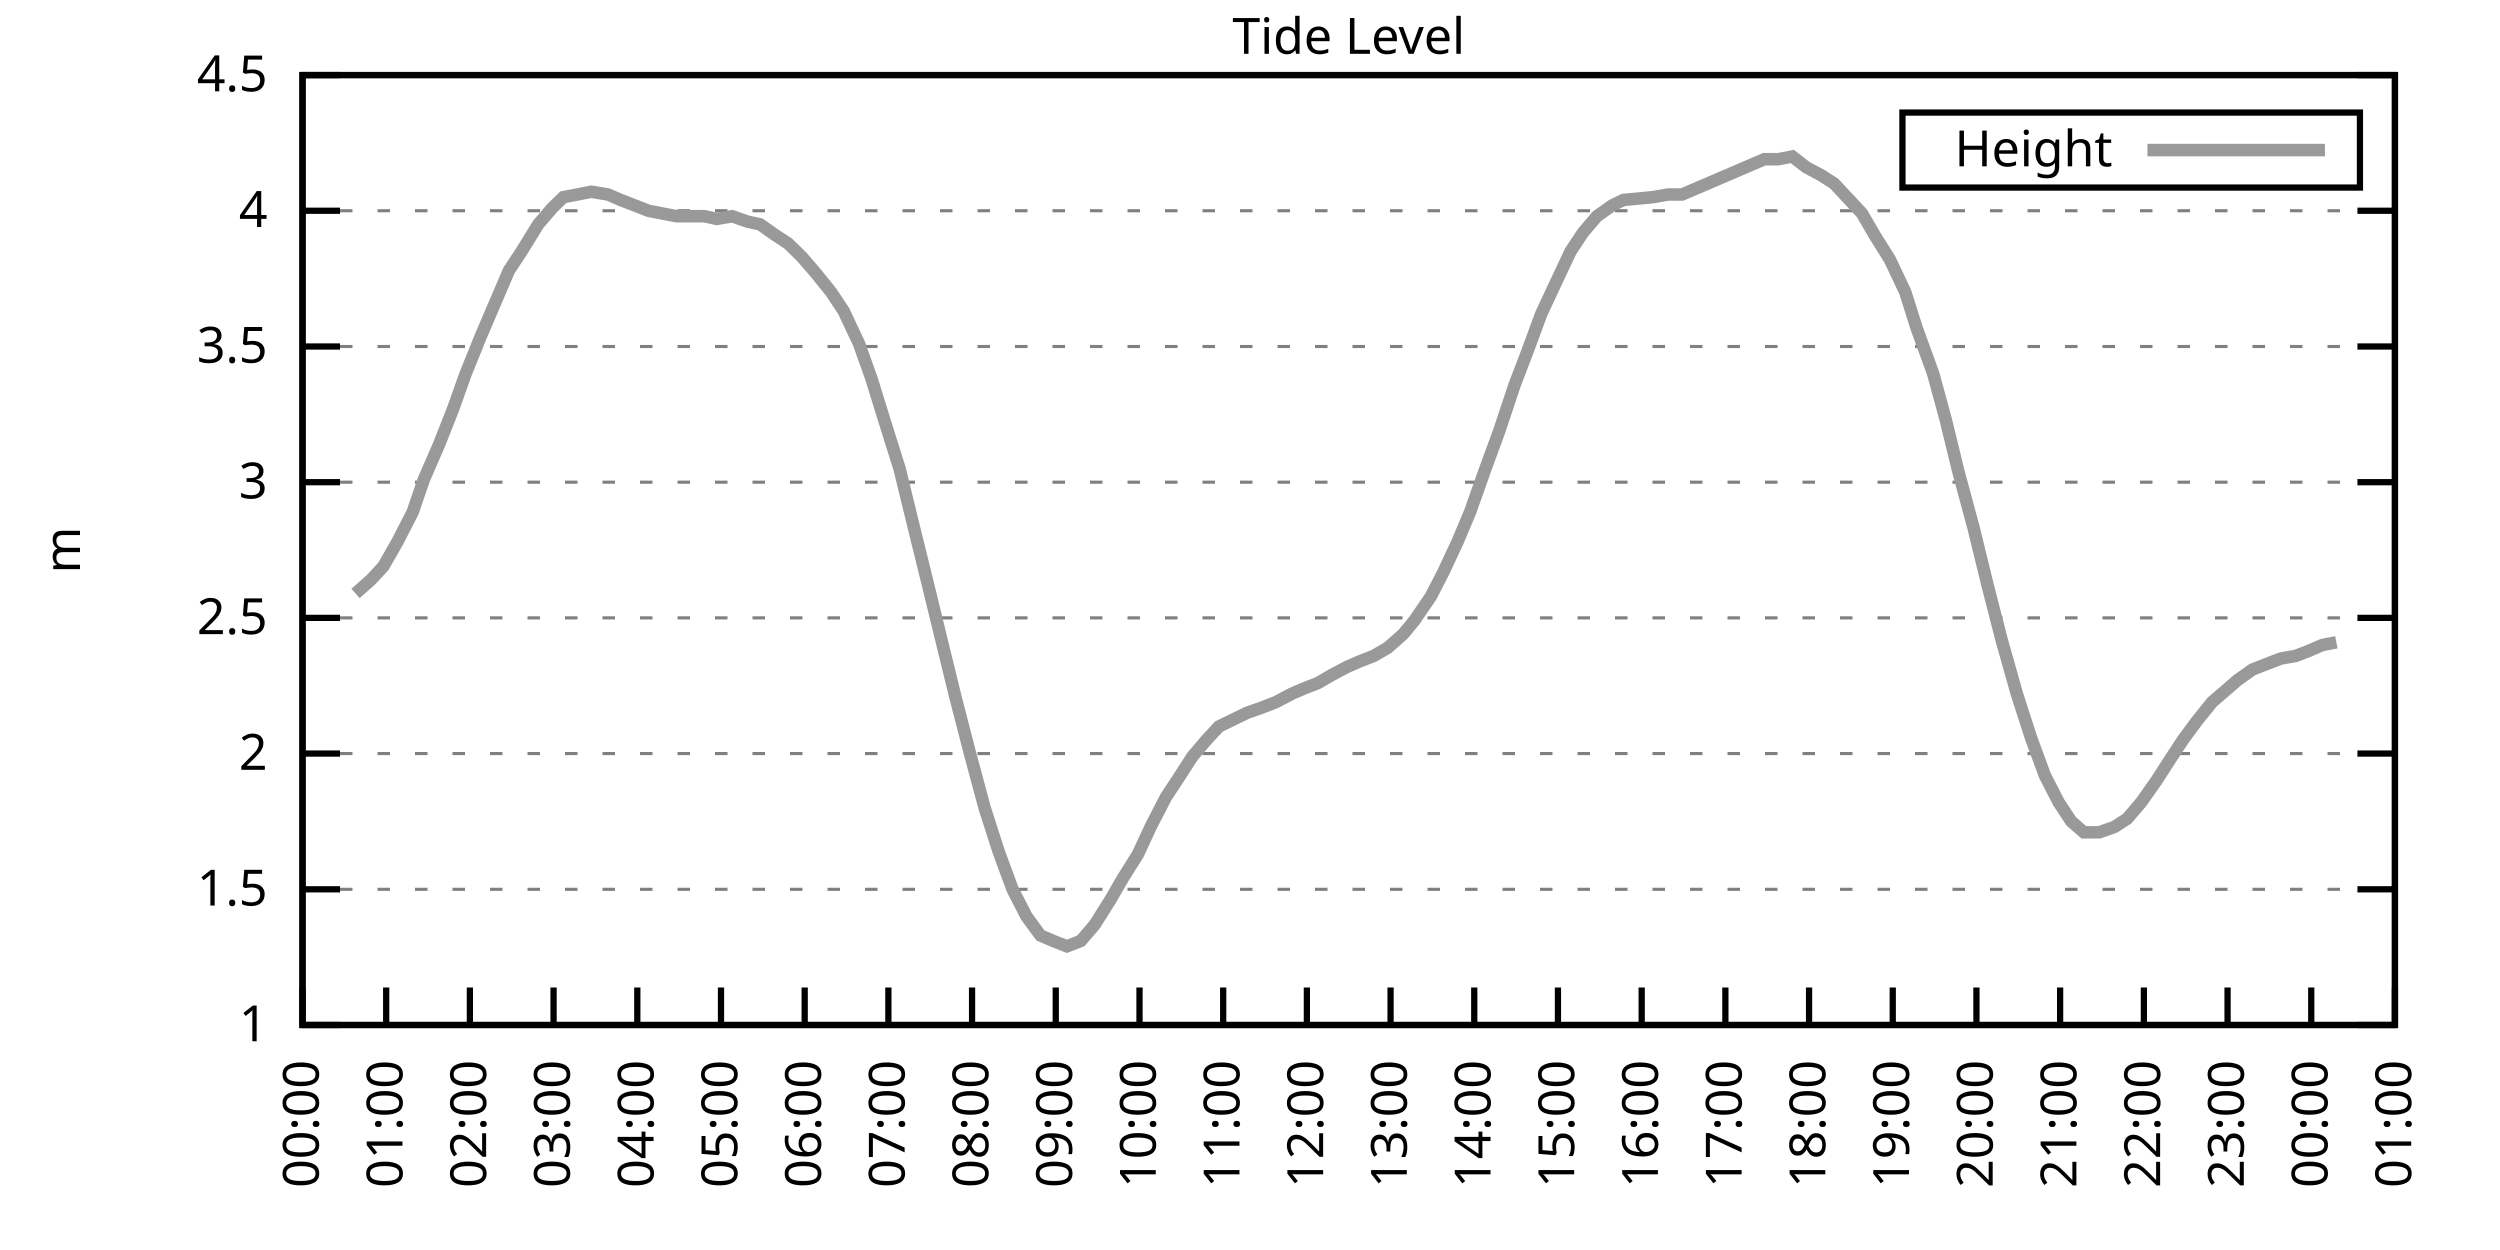
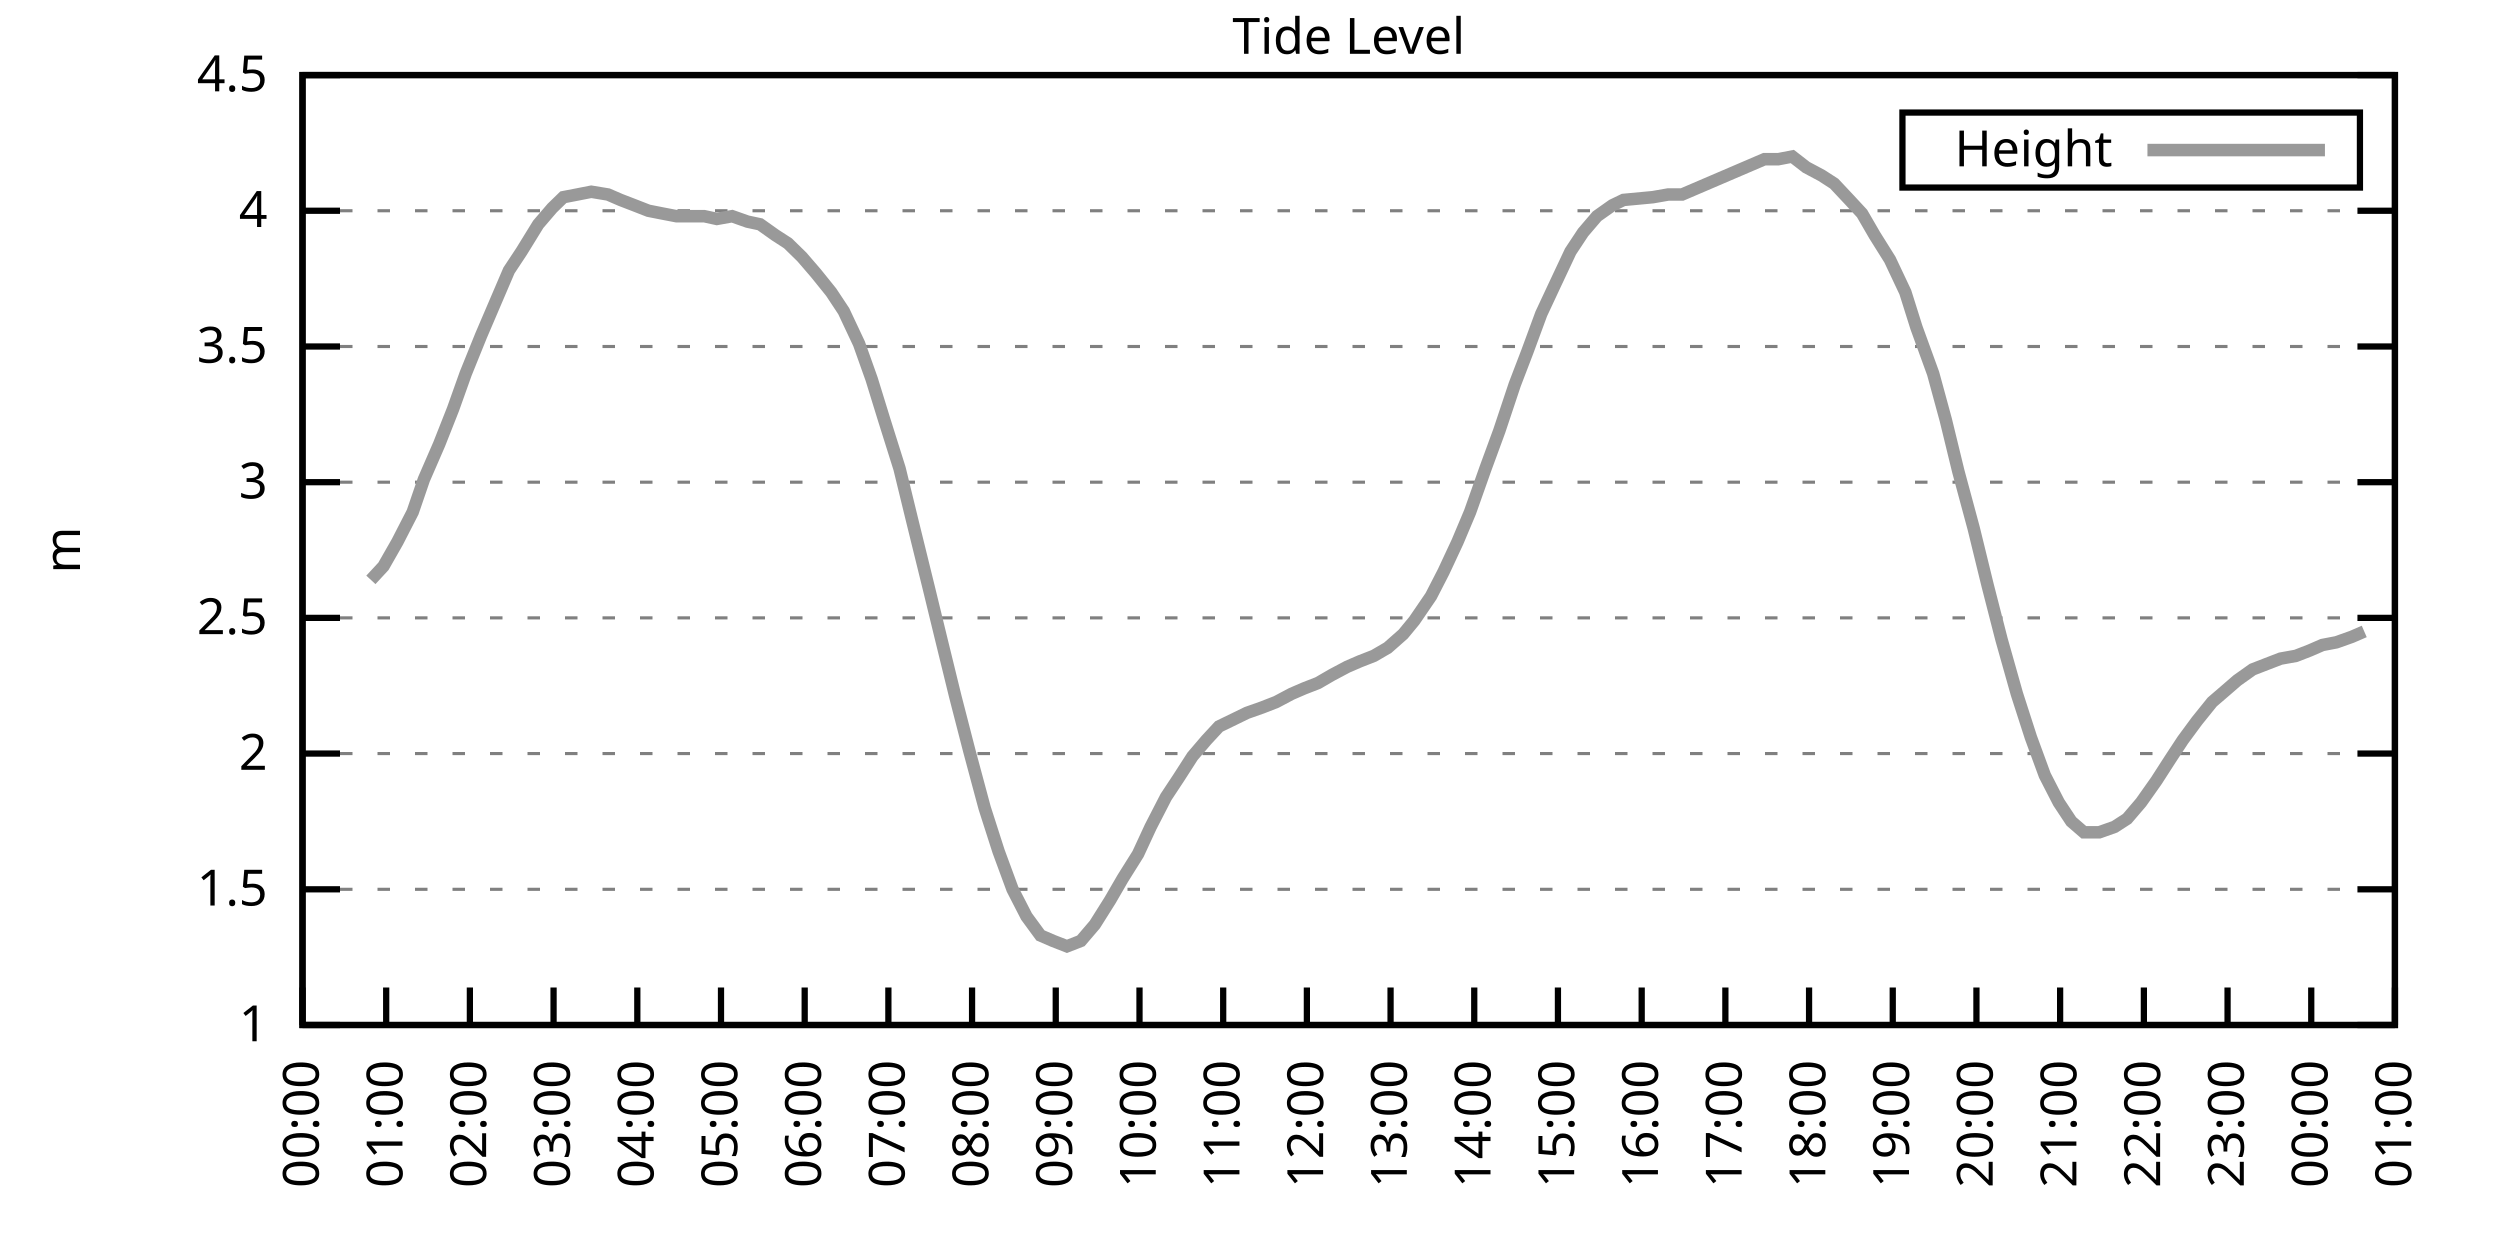
<svg xmlns="http://www.w3.org/2000/svg" xmlns:xlink="http://www.w3.org/1999/xlink" width="400" height="200" viewBox="0 0 400 200">
  <g id="gnuplot_canvas">
    <rect x="0" y="0" width="400" height="200" fill="none" />
    <defs>
      <circle id="gpDot" r="0.5" stroke-width="0.5" stroke="currentColor" />
      <path id="gpPt0" stroke-width="0.333" stroke="currentColor" d="M-1,0 h2 M0,-1 v2" />
      <path id="gpPt1" stroke-width="0.333" stroke="currentColor" d="M-1,-1 L1,1 M1,-1 L-1,1" />
      <path id="gpPt2" stroke-width="0.333" stroke="currentColor" d="M-1,0 L1,0 M0,-1 L0,1 M-1,-1 L1,1 M-1,1 L1,-1" />
      <rect id="gpPt3" stroke-width="0.333" stroke="currentColor" x="-1" y="-1" width="2" height="2" />
      <rect id="gpPt4" stroke-width="0.333" stroke="currentColor" fill="currentColor" x="-1" y="-1" width="2" height="2" />
      <circle id="gpPt5" stroke-width="0.333" stroke="currentColor" cx="0" cy="0" r="1" />
      <use xlink:href="#gpPt5" id="gpPt6" fill="currentColor" stroke="none" />
      <path id="gpPt7" stroke-width="0.333" stroke="currentColor" d="M0,-1.33 L-1.33,0.67 L1.33,0.67 z" />
      <use xlink:href="#gpPt7" id="gpPt8" fill="currentColor" stroke="none" />
      <use xlink:href="#gpPt7" id="gpPt9" stroke="currentColor" transform="rotate(180)" />
      <use xlink:href="#gpPt9" id="gpPt10" fill="currentColor" stroke="none" />
      <use xlink:href="#gpPt3" id="gpPt11" stroke="currentColor" transform="rotate(45)" />
      <use xlink:href="#gpPt11" id="gpPt12" fill="currentColor" stroke="none" />
      <path id="gpPt13" stroke-width="0.333" stroke="currentColor" d="M0,1.330 L1.265,0.411 L0.782,-1.067 L-0.782,-1.076 L-1.265,0.411 z" />
      <use xlink:href="#gpPt13" id="gpPt14" fill="currentColor" stroke="none" />
      <filter id="textbox" filterUnits="objectBoundingBox" x="0" y="0" height="1" width="1">
        <feFlood flood-color="white" flood-opacity="1" result="bgnd" />
        <feComposite in="SourceGraphic" in2="bgnd" operator="atop" />
      </filter>
      <filter id="greybox" filterUnits="objectBoundingBox" x="0" y="0" height="1" width="1">
        <feFlood flood-color="lightgrey" flood-opacity="1" result="grey" />
        <feComposite in="SourceGraphic" in2="grey" operator="atop" />
      </filter>
    </defs>
    <g fill="none" color="white" stroke="currentColor" stroke-width="1.00" stroke-linecap="butt" stroke-linejoin="miter">
</g>
    <g fill="none" color="black" stroke="currentColor" stroke-width="1.00" stroke-linecap="butt" stroke-linejoin="miter">
      <g stroke="none" shape-rendering="crispEdges">
        <polygon fill="rgb(255, 255, 255)" points="48.40,164.00 383.18,164.00 383.18,12.02 48.40,12.02 " />
      </g>
    </g>
    <g fill="none" color="black" stroke="currentColor" stroke-width="1.00" stroke-linecap="butt" stroke-linejoin="miter">
</g>
    <g fill="none" color="black" stroke="black" stroke-width="0.50" stroke-linecap="butt" stroke-linejoin="miter">
</g>
    <g fill="none" color="gray" stroke="currentColor" stroke-width="0.50" stroke-linecap="butt" stroke-linejoin="miter">
      <path stroke="gray" stroke-dasharray="2,4" class="gridline" d="M48.40,164.00 L383.19,164.00  " />
    </g>
    <g fill="none" color="gray" stroke="gray" stroke-width="1.00" stroke-linecap="butt" stroke-linejoin="miter">
</g>
    <g fill="none" color="black" stroke="currentColor" stroke-width="1.00" stroke-linecap="butt" stroke-linejoin="miter">
      <path stroke="black" d="M48.40,164.00 L54.40,164.00 M383.19,164.00 L377.19,164.00  " />
      <g transform="translate(42.80,166.60)" stroke="none" fill="black" font-family="Sans" font-size="8.00" text-anchor="end">
        <text>
          <tspan font-family="Sans"> 1</tspan>
        </text>
      </g>
    </g>
    <g fill="none" color="black" stroke="currentColor" stroke-width="1.00" stroke-linecap="butt" stroke-linejoin="miter">
</g>
    <g fill="none" color="black" stroke="black" stroke-width="0.50" stroke-linecap="butt" stroke-linejoin="miter">
</g>
    <g fill="none" color="gray" stroke="currentColor" stroke-width="0.50" stroke-linecap="butt" stroke-linejoin="miter">
      <path stroke="gray" stroke-dasharray="2,4" class="gridline" d="M48.40,142.29 L383.19,142.29  " />
    </g>
    <g fill="none" color="gray" stroke="gray" stroke-width="1.00" stroke-linecap="butt" stroke-linejoin="miter">
</g>
    <g fill="none" color="black" stroke="currentColor" stroke-width="1.00" stroke-linecap="butt" stroke-linejoin="miter">
      <path stroke="black" d="M48.40,142.29 L54.40,142.29 M383.19,142.29 L377.19,142.29  " />
      <g transform="translate(42.80,144.89)" stroke="none" fill="black" font-family="Sans" font-size="8.00" text-anchor="end">
        <text>
          <tspan font-family="Sans"> 1.5</tspan>
        </text>
      </g>
    </g>
    <g fill="none" color="black" stroke="currentColor" stroke-width="1.00" stroke-linecap="butt" stroke-linejoin="miter">
</g>
    <g fill="none" color="black" stroke="black" stroke-width="0.50" stroke-linecap="butt" stroke-linejoin="miter">
</g>
    <g fill="none" color="gray" stroke="currentColor" stroke-width="0.50" stroke-linecap="butt" stroke-linejoin="miter">
      <path stroke="gray" stroke-dasharray="2,4" class="gridline" d="M48.40,120.57 L383.19,120.57  " />
    </g>
    <g fill="none" color="gray" stroke="gray" stroke-width="1.00" stroke-linecap="butt" stroke-linejoin="miter">
</g>
    <g fill="none" color="black" stroke="currentColor" stroke-width="1.00" stroke-linecap="butt" stroke-linejoin="miter">
      <path stroke="black" d="M48.40,120.57 L54.40,120.57 M383.19,120.57 L377.19,120.57  " />
      <g transform="translate(42.80,123.17)" stroke="none" fill="black" font-family="Sans" font-size="8.00" text-anchor="end">
        <text>
          <tspan font-family="Sans"> 2</tspan>
        </text>
      </g>
    </g>
    <g fill="none" color="black" stroke="currentColor" stroke-width="1.00" stroke-linecap="butt" stroke-linejoin="miter">
</g>
    <g fill="none" color="black" stroke="black" stroke-width="0.50" stroke-linecap="butt" stroke-linejoin="miter">
</g>
    <g fill="none" color="gray" stroke="currentColor" stroke-width="0.50" stroke-linecap="butt" stroke-linejoin="miter">
      <path stroke="gray" stroke-dasharray="2,4" class="gridline" d="M48.40,98.86 L383.19,98.86  " />
    </g>
    <g fill="none" color="gray" stroke="gray" stroke-width="1.00" stroke-linecap="butt" stroke-linejoin="miter">
</g>
    <g fill="none" color="black" stroke="currentColor" stroke-width="1.00" stroke-linecap="butt" stroke-linejoin="miter">
      <path stroke="black" d="M48.40,98.86 L54.40,98.86 M383.19,98.86 L377.19,98.86  " />
      <g transform="translate(42.80,101.46)" stroke="none" fill="black" font-family="Sans" font-size="8.00" text-anchor="end">
        <text>
          <tspan font-family="Sans"> 2.5</tspan>
        </text>
      </g>
    </g>
    <g fill="none" color="black" stroke="currentColor" stroke-width="1.00" stroke-linecap="butt" stroke-linejoin="miter">
</g>
    <g fill="none" color="black" stroke="black" stroke-width="0.50" stroke-linecap="butt" stroke-linejoin="miter">
</g>
    <g fill="none" color="gray" stroke="currentColor" stroke-width="0.50" stroke-linecap="butt" stroke-linejoin="miter">
      <path stroke="gray" stroke-dasharray="2,4" class="gridline" d="M48.40,77.15 L383.19,77.15  " />
    </g>
    <g fill="none" color="gray" stroke="gray" stroke-width="1.00" stroke-linecap="butt" stroke-linejoin="miter">
</g>
    <g fill="none" color="black" stroke="currentColor" stroke-width="1.00" stroke-linecap="butt" stroke-linejoin="miter">
      <path stroke="black" d="M48.40,77.15 L54.40,77.15 M383.19,77.15 L377.19,77.15  " />
      <g transform="translate(42.80,79.75)" stroke="none" fill="black" font-family="Sans" font-size="8.00" text-anchor="end">
        <text>
          <tspan font-family="Sans"> 3</tspan>
        </text>
      </g>
    </g>
    <g fill="none" color="black" stroke="currentColor" stroke-width="1.00" stroke-linecap="butt" stroke-linejoin="miter">
</g>
    <g fill="none" color="black" stroke="black" stroke-width="0.50" stroke-linecap="butt" stroke-linejoin="miter">
</g>
    <g fill="none" color="gray" stroke="currentColor" stroke-width="0.50" stroke-linecap="butt" stroke-linejoin="miter">
      <path stroke="gray" stroke-dasharray="2,4" class="gridline" d="M48.40,55.44 L383.19,55.44  " />
    </g>
    <g fill="none" color="gray" stroke="gray" stroke-width="1.00" stroke-linecap="butt" stroke-linejoin="miter">
</g>
    <g fill="none" color="black" stroke="currentColor" stroke-width="1.00" stroke-linecap="butt" stroke-linejoin="miter">
      <path stroke="black" d="M48.40,55.44 L54.40,55.44 M383.19,55.44 L377.19,55.44  " />
      <g transform="translate(42.80,58.04)" stroke="none" fill="black" font-family="Sans" font-size="8.00" text-anchor="end">
        <text>
          <tspan font-family="Sans"> 3.5</tspan>
        </text>
      </g>
    </g>
    <g fill="none" color="black" stroke="currentColor" stroke-width="1.00" stroke-linecap="butt" stroke-linejoin="miter">
</g>
    <g fill="none" color="black" stroke="black" stroke-width="0.50" stroke-linecap="butt" stroke-linejoin="miter">
</g>
    <g fill="none" color="gray" stroke="currentColor" stroke-width="0.50" stroke-linecap="butt" stroke-linejoin="miter">
      <path stroke="gray" stroke-dasharray="2,4" class="gridline" d="M48.40,33.72 L383.19,33.72  " />
    </g>
    <g fill="none" color="gray" stroke="gray" stroke-width="1.00" stroke-linecap="butt" stroke-linejoin="miter">
</g>
    <g fill="none" color="black" stroke="currentColor" stroke-width="1.00" stroke-linecap="butt" stroke-linejoin="miter">
      <path stroke="black" d="M48.40,33.72 L54.40,33.72 M383.19,33.72 L377.19,33.72  " />
      <g transform="translate(42.80,36.32)" stroke="none" fill="black" font-family="Sans" font-size="8.00" text-anchor="end">
        <text>
          <tspan font-family="Sans"> 4</tspan>
        </text>
      </g>
    </g>
    <g fill="none" color="black" stroke="currentColor" stroke-width="1.00" stroke-linecap="butt" stroke-linejoin="miter">
</g>
    <g fill="none" color="black" stroke="black" stroke-width="0.50" stroke-linecap="butt" stroke-linejoin="miter">
</g>
    <g fill="none" color="gray" stroke="currentColor" stroke-width="0.50" stroke-linecap="butt" stroke-linejoin="miter">
      <path stroke="gray" stroke-dasharray="2,4" class="gridline" d="M48.40,12.01 L383.19,12.01  " />
    </g>
    <g fill="none" color="gray" stroke="gray" stroke-width="1.00" stroke-linecap="butt" stroke-linejoin="miter">
</g>
    <g fill="none" color="black" stroke="currentColor" stroke-width="1.00" stroke-linecap="butt" stroke-linejoin="miter">
      <path stroke="black" d="M48.40,12.01 L54.40,12.01 M383.19,12.01 L377.19,12.01  " />
      <g transform="translate(42.80,14.61)" stroke="none" fill="black" font-family="Sans" font-size="8.00" text-anchor="end">
        <text>
          <tspan font-family="Sans"> 4.5</tspan>
        </text>
      </g>
    </g>
    <g fill="none" color="black" stroke="currentColor" stroke-width="1.00" stroke-linecap="butt" stroke-linejoin="miter">
      <path stroke="black" d="M48.40,164.00 L48.40,158.00  " />
      <g transform="translate(51.00,169.60) rotate(270.00)" stroke="none" fill="black" font-family="Sans" font-size="8.00" text-anchor="end">
        <text>
          <tspan font-family="Sans">00:00</tspan>
        </text>
      </g>
    </g>
    <g fill="none" color="black" stroke="currentColor" stroke-width="1.00" stroke-linecap="butt" stroke-linejoin="miter">
      <path stroke="black" d="M61.79,164.00 L61.79,158.00  " />
      <g transform="translate(64.39,169.60) rotate(270.00)" stroke="none" fill="black" font-family="Sans" font-size="8.00" text-anchor="end">
        <text>
          <tspan font-family="Sans">01:00</tspan>
        </text>
      </g>
    </g>
    <g fill="none" color="black" stroke="currentColor" stroke-width="1.00" stroke-linecap="butt" stroke-linejoin="miter">
      <path stroke="black" d="M75.18,164.00 L75.18,158.00  " />
      <g transform="translate(77.78,169.60) rotate(270.00)" stroke="none" fill="black" font-family="Sans" font-size="8.00" text-anchor="end">
        <text>
          <tspan font-family="Sans">02:00</tspan>
        </text>
      </g>
    </g>
    <g fill="none" color="black" stroke="currentColor" stroke-width="1.00" stroke-linecap="butt" stroke-linejoin="miter">
      <path stroke="black" d="M88.57,164.00 L88.57,158.00  " />
      <g transform="translate(91.17,169.60) rotate(270.00)" stroke="none" fill="black" font-family="Sans" font-size="8.00" text-anchor="end">
        <text>
          <tspan font-family="Sans">03:00</tspan>
        </text>
      </g>
    </g>
    <g fill="none" color="black" stroke="currentColor" stroke-width="1.00" stroke-linecap="butt" stroke-linejoin="miter">
      <path stroke="black" d="M101.97,164.00 L101.97,158.00  " />
      <g transform="translate(104.57,169.60) rotate(270.00)" stroke="none" fill="black" font-family="Sans" font-size="8.00" text-anchor="end">
        <text>
          <tspan font-family="Sans">04:00</tspan>
        </text>
      </g>
    </g>
    <g fill="none" color="black" stroke="currentColor" stroke-width="1.00" stroke-linecap="butt" stroke-linejoin="miter">
      <path stroke="black" d="M115.36,164.00 L115.36,158.00  " />
      <g transform="translate(117.96,169.60) rotate(270.00)" stroke="none" fill="black" font-family="Sans" font-size="8.00" text-anchor="end">
        <text>
          <tspan font-family="Sans">05:00</tspan>
        </text>
      </g>
    </g>
    <g fill="none" color="black" stroke="currentColor" stroke-width="1.00" stroke-linecap="butt" stroke-linejoin="miter">
      <path stroke="black" d="M128.75,164.00 L128.75,158.00  " />
      <g transform="translate(131.35,169.60) rotate(270.00)" stroke="none" fill="black" font-family="Sans" font-size="8.00" text-anchor="end">
        <text>
          <tspan font-family="Sans">06:00</tspan>
        </text>
      </g>
    </g>
    <g fill="none" color="black" stroke="currentColor" stroke-width="1.00" stroke-linecap="butt" stroke-linejoin="miter">
      <path stroke="black" d="M142.14,164.00 L142.14,158.00  " />
      <g transform="translate(144.74,169.60) rotate(270.00)" stroke="none" fill="black" font-family="Sans" font-size="8.00" text-anchor="end">
        <text>
          <tspan font-family="Sans">07:00</tspan>
        </text>
      </g>
    </g>
    <g fill="none" color="black" stroke="currentColor" stroke-width="1.00" stroke-linecap="butt" stroke-linejoin="miter">
      <path stroke="black" d="M155.53,164.00 L155.53,158.00  " />
      <g transform="translate(158.13,169.60) rotate(270.00)" stroke="none" fill="black" font-family="Sans" font-size="8.00" text-anchor="end">
        <text>
          <tspan font-family="Sans">08:00</tspan>
        </text>
      </g>
    </g>
    <g fill="none" color="black" stroke="currentColor" stroke-width="1.00" stroke-linecap="butt" stroke-linejoin="miter">
      <path stroke="black" d="M168.92,164.00 L168.92,158.00  " />
      <g transform="translate(171.52,169.60) rotate(270.00)" stroke="none" fill="black" font-family="Sans" font-size="8.00" text-anchor="end">
        <text>
          <tspan font-family="Sans">09:00</tspan>
        </text>
      </g>
    </g>
    <g fill="none" color="black" stroke="currentColor" stroke-width="1.00" stroke-linecap="butt" stroke-linejoin="miter">
      <path stroke="black" d="M182.32,164.00 L182.32,158.00  " />
      <g transform="translate(184.92,169.60) rotate(270.00)" stroke="none" fill="black" font-family="Sans" font-size="8.00" text-anchor="end">
        <text>
          <tspan font-family="Sans">10:00</tspan>
        </text>
      </g>
    </g>
    <g fill="none" color="black" stroke="currentColor" stroke-width="1.00" stroke-linecap="butt" stroke-linejoin="miter">
      <path stroke="black" d="M195.71,164.00 L195.71,158.00  " />
      <g transform="translate(198.31,169.60) rotate(270.00)" stroke="none" fill="black" font-family="Sans" font-size="8.00" text-anchor="end">
        <text>
          <tspan font-family="Sans">11:00</tspan>
        </text>
      </g>
    </g>
    <g fill="none" color="black" stroke="currentColor" stroke-width="1.00" stroke-linecap="butt" stroke-linejoin="miter">
      <path stroke="black" d="M209.10,164.00 L209.10,158.00  " />
      <g transform="translate(211.70,169.60) rotate(270.00)" stroke="none" fill="black" font-family="Sans" font-size="8.00" text-anchor="end">
        <text>
          <tspan font-family="Sans">12:00</tspan>
        </text>
      </g>
    </g>
    <g fill="none" color="black" stroke="currentColor" stroke-width="1.00" stroke-linecap="butt" stroke-linejoin="miter">
      <path stroke="black" d="M222.49,164.00 L222.49,158.00  " />
      <g transform="translate(225.09,169.60) rotate(270.00)" stroke="none" fill="black" font-family="Sans" font-size="8.00" text-anchor="end">
        <text>
          <tspan font-family="Sans">13:00</tspan>
        </text>
      </g>
    </g>
    <g fill="none" color="black" stroke="currentColor" stroke-width="1.00" stroke-linecap="butt" stroke-linejoin="miter">
      <path stroke="black" d="M235.88,164.00 L235.88,158.00  " />
      <g transform="translate(238.48,169.60) rotate(270.00)" stroke="none" fill="black" font-family="Sans" font-size="8.00" text-anchor="end">
        <text>
          <tspan font-family="Sans">14:00</tspan>
        </text>
      </g>
    </g>
    <g fill="none" color="black" stroke="currentColor" stroke-width="1.00" stroke-linecap="butt" stroke-linejoin="miter">
      <path stroke="black" d="M249.27,164.00 L249.27,158.00  " />
      <g transform="translate(251.87,169.60) rotate(270.00)" stroke="none" fill="black" font-family="Sans" font-size="8.00" text-anchor="end">
        <text>
          <tspan font-family="Sans">15:00</tspan>
        </text>
      </g>
    </g>
    <g fill="none" color="black" stroke="currentColor" stroke-width="1.00" stroke-linecap="butt" stroke-linejoin="miter">
      <path stroke="black" d="M262.67,164.00 L262.67,158.00  " />
      <g transform="translate(265.27,169.60) rotate(270.00)" stroke="none" fill="black" font-family="Sans" font-size="8.00" text-anchor="end">
        <text>
          <tspan font-family="Sans">16:00</tspan>
        </text>
      </g>
    </g>
    <g fill="none" color="black" stroke="currentColor" stroke-width="1.00" stroke-linecap="butt" stroke-linejoin="miter">
      <path stroke="black" d="M276.06,164.00 L276.06,158.00  " />
      <g transform="translate(278.66,169.60) rotate(270.00)" stroke="none" fill="black" font-family="Sans" font-size="8.00" text-anchor="end">
        <text>
          <tspan font-family="Sans">17:00</tspan>
        </text>
      </g>
    </g>
    <g fill="none" color="black" stroke="currentColor" stroke-width="1.00" stroke-linecap="butt" stroke-linejoin="miter">
      <path stroke="black" d="M289.45,164.00 L289.45,158.00  " />
      <g transform="translate(292.05,169.60) rotate(270.00)" stroke="none" fill="black" font-family="Sans" font-size="8.00" text-anchor="end">
        <text>
          <tspan font-family="Sans">18:00</tspan>
        </text>
      </g>
    </g>
    <g fill="none" color="black" stroke="currentColor" stroke-width="1.00" stroke-linecap="butt" stroke-linejoin="miter">
      <path stroke="black" d="M302.84,164.00 L302.84,158.00  " />
      <g transform="translate(305.44,169.60) rotate(270.00)" stroke="none" fill="black" font-family="Sans" font-size="8.00" text-anchor="end">
        <text>
          <tspan font-family="Sans">19:00</tspan>
        </text>
      </g>
    </g>
    <g fill="none" color="black" stroke="currentColor" stroke-width="1.00" stroke-linecap="butt" stroke-linejoin="miter">
      <path stroke="black" d="M316.23,164.00 L316.23,158.00  " />
      <g transform="translate(318.83,169.60) rotate(270.00)" stroke="none" fill="black" font-family="Sans" font-size="8.00" text-anchor="end">
        <text>
          <tspan font-family="Sans">20:00</tspan>
        </text>
      </g>
    </g>
    <g fill="none" color="black" stroke="currentColor" stroke-width="1.00" stroke-linecap="butt" stroke-linejoin="miter">
      <path stroke="black" d="M329.62,164.00 L329.62,158.00  " />
      <g transform="translate(332.22,169.60) rotate(270.00)" stroke="none" fill="black" font-family="Sans" font-size="8.00" text-anchor="end">
        <text>
          <tspan font-family="Sans">21:00</tspan>
        </text>
      </g>
    </g>
    <g fill="none" color="black" stroke="currentColor" stroke-width="1.00" stroke-linecap="butt" stroke-linejoin="miter">
      <path stroke="black" d="M343.02,164.00 L343.02,158.00  " />
      <g transform="translate(345.62,169.60) rotate(270.00)" stroke="none" fill="black" font-family="Sans" font-size="8.00" text-anchor="end">
        <text>
          <tspan font-family="Sans">22:00</tspan>
        </text>
      </g>
    </g>
    <g fill="none" color="black" stroke="currentColor" stroke-width="1.00" stroke-linecap="butt" stroke-linejoin="miter">
      <path stroke="black" d="M356.41,164.00 L356.41,158.00  " />
      <g transform="translate(359.01,169.60) rotate(270.00)" stroke="none" fill="black" font-family="Sans" font-size="8.00" text-anchor="end">
        <text>
          <tspan font-family="Sans">23:00</tspan>
        </text>
      </g>
    </g>
    <g fill="none" color="black" stroke="currentColor" stroke-width="1.00" stroke-linecap="butt" stroke-linejoin="miter">
      <path stroke="black" d="M369.80,164.00 L369.80,158.00  " />
      <g transform="translate(372.40,169.60) rotate(270.00)" stroke="none" fill="black" font-family="Sans" font-size="8.00" text-anchor="end">
        <text>
          <tspan font-family="Sans">00:00</tspan>
        </text>
      </g>
    </g>
    <g fill="none" color="black" stroke="currentColor" stroke-width="1.00" stroke-linecap="butt" stroke-linejoin="miter">
      <path stroke="black" d="M383.19,164.00 L383.19,158.00  " />
      <g transform="translate(385.79,169.60) rotate(270.00)" stroke="none" fill="black" font-family="Sans" font-size="8.00" text-anchor="end">
        <text>
          <tspan font-family="Sans">01:00</tspan>
        </text>
      </g>
    </g>
    <g fill="none" color="black" stroke="currentColor" stroke-width="1.00" stroke-linecap="butt" stroke-linejoin="miter">
</g>
    <g fill="none" color="black" stroke="currentColor" stroke-width="1.00" stroke-linecap="butt" stroke-linejoin="miter">
      <path stroke="black" d="M48.40,12.01 L48.40,164.00 L383.19,164.00 L383.19,12.01 L48.40,12.01 Z  " />
    </g>
    <g fill="none" color="black" stroke="currentColor" stroke-width="1.00" stroke-linecap="butt" stroke-linejoin="miter">
</g>
    <g fill="none" color="black" stroke="currentColor" stroke-width="1.00" stroke-linecap="butt" stroke-linejoin="miter">
      <path stroke="black" d="M304.39,30.01 L304.39,18.01 L377.59,18.01 L377.59,30.01 L304.39,30.01 Z  " />
    </g>
    <g id="Tide_level_plot_1">
      <g fill="none" color="white" stroke="black" stroke-width="2.00" stroke-linecap="butt" stroke-linejoin="miter">
</g>
      <g fill="none" color="black" stroke="currentColor" stroke-width="2.00" stroke-linecap="butt" stroke-linejoin="miter">
        <g transform="translate(337.99,26.61)" stroke="none" fill="black" font-family="Sans" font-size="8.00" text-anchor="end">
          <text>
            <tspan font-family="Sans">Height</tspan>
          </text>
        </g>
      </g>
      <g fill="none" color="black" stroke="currentColor" stroke-width="2.00" stroke-linecap="butt" stroke-linejoin="miter">
-         <path stroke="rgb(153, 153, 153)" d="M343.59,24.01 L371.99,24.01 M56.88,94.95 L59.34,92.78 L61.35,90.61 L63.58,86.70 L66.03,81.93 L67.82,76.71   L70.27,71.07 L72.50,65.42 L74.51,59.78 L76.97,53.70 L79.20,48.49 L81.43,43.28 L83.44,40.24 L86.12,35.89   L88.35,33.29 L90.14,31.55 L92.37,31.12 L94.60,30.68 L97.28,31.12 L99.29,31.99 L101.52,32.85 L103.75,33.72   L105.98,34.16 L108.22,34.59 L110.45,34.59 L112.68,34.59 L114.69,35.03 L117.14,34.59 L119.60,35.46 L121.61,35.89   L124.06,37.63 L126.07,38.93 L128.30,41.11 L130.54,43.71 L132.99,46.75 L135.00,49.79 L137.45,55.00 L139.46,60.65   L141.47,67.16 L143.93,74.98 L145.94,83.23 L148.61,94.08 L150.62,102.34 L152.85,111.45 L155.09,120.14 L157.54,129.26   L159.77,136.21 L162.01,142.29 L164.24,146.63 L166.47,149.67 L168.48,150.54 L170.71,151.41 L172.94,150.54 L175.17,147.93   L177.63,144.02 L179.64,140.55 L182.09,136.64 L184.10,132.30 L186.56,127.52 L188.57,124.48 L190.80,121.01 L193.03,118.40   L195.04,116.23 L197.72,114.93 L199.50,114.06 L201.96,113.19 L204.19,112.32 L206.64,111.02 L208.65,110.15 L210.88,109.28   L213.12,107.98 L215.57,106.68 L217.58,105.81 L219.81,104.94 L222.04,103.64 L224.50,101.47 L226.29,99.30 L228.96,95.39   L230.97,91.48 L233.20,86.70 L235.21,81.93 L237.67,74.98 L239.90,68.90 L242.36,61.52 L244.36,56.30 L246.60,50.22   L248.83,45.45 L251.28,40.24 L253.29,37.20 L255.52,34.59 L257.98,32.85 L259.76,31.99 L264.45,31.55 L266.91,31.12   L269.14,31.12 L282.31,25.47 L284.54,25.47 L286.77,25.04 L289.00,26.77 L291.46,28.08 L293.47,29.38 L295.92,31.99   L297.93,34.16 L299.94,37.63 L302.39,41.54 L304.85,46.75 L306.63,52.40 L309.31,59.78 L311.32,67.16 L313.33,75.41   L315.79,84.53 L318.02,93.65 L320.25,102.34 L322.70,111.02 L324.94,117.97 L327.17,124.05 L329.40,128.39 L331.41,131.43   L333.42,133.17 L335.87,133.17 L338.33,132.30 L340.34,131.00 L342.57,128.39 L345.02,124.92 L347.26,121.44 L349.26,118.40   L351.50,115.36 L353.95,112.32 L355.96,110.59 L357.97,108.85 L360.42,107.11 L362.66,106.24 L364.89,105.38 L367.34,104.94   L369.58,104.07 L371.58,103.20 L373.82,102.77  " />
+         <path stroke="rgb(153, 153, 153)" d="M343.59,24.01 L371.99,24.01 M59.34,92.78 L61.35,90.61 L63.58,86.70 L66.03,81.93 L67.82,76.71 L70.27,71.07   L72.50,65.42 L74.51,59.78 L76.97,53.70 L79.20,48.49 L81.43,43.28 L83.44,40.24 L86.12,35.89 L88.35,33.29   L90.14,31.55 L92.37,31.12 L94.60,30.68 L97.28,31.12 L99.29,31.99 L101.52,32.85 L103.75,33.72 L105.98,34.16   L108.22,34.59 L110.45,34.59 L112.68,34.59 L114.69,35.03 L117.14,34.59 L119.60,35.46 L121.61,35.89 L124.06,37.63   L126.07,38.93 L128.30,41.11 L130.54,43.71 L132.99,46.75 L135.00,49.79 L137.45,55.00 L139.46,60.65 L141.47,67.16   L143.93,74.98 L145.94,83.23 L148.61,94.08 L150.62,102.34 L152.85,111.45 L155.09,120.14 L157.54,129.26 L159.77,136.21   L162.01,142.29 L164.24,146.63 L166.47,149.67 L168.48,150.54 L170.71,151.41 L172.94,150.54 L175.17,147.93 L177.63,144.02   L179.64,140.55 L182.09,136.64 L184.10,132.30 L186.56,127.52 L188.57,124.48 L190.80,121.01 L193.03,118.40 L195.04,116.23   L197.72,114.93 L199.50,114.06 L201.96,113.19 L204.19,112.32 L206.64,111.02 L208.65,110.15 L210.88,109.28 L213.12,107.98   L215.57,106.68 L217.58,105.81 L219.81,104.94 L222.04,103.64 L224.50,101.47 L226.29,99.30 L228.96,95.39 L230.97,91.48   L233.20,86.70 L235.21,81.93 L237.67,74.98 L239.90,68.90 L242.36,61.52 L244.36,56.30 L246.60,50.22 L248.83,45.45   L251.28,40.24 L253.29,37.20 L255.52,34.59 L257.98,32.85 L259.76,31.99 L264.45,31.55 L266.91,31.12 L269.14,31.12   L282.31,25.47 L284.54,25.47 L286.77,25.04 L289.00,26.77 L291.46,28.08 L293.47,29.38 L295.92,31.99 L297.93,34.16   L299.94,37.63 L302.39,41.54 L304.85,46.75 L306.63,52.40 L309.31,59.78 L311.32,67.16 L313.33,75.41 L315.79,84.53   L318.02,93.65 L320.25,102.34 L322.70,111.02 L324.94,117.97 L327.17,124.05 L329.40,128.39 L331.41,131.43 L333.42,133.17   L335.87,133.17 L338.33,132.30 L340.34,131.00 L342.57,128.39 L345.02,124.92 L347.26,121.44 L349.26,118.40 L351.50,115.36   L353.95,112.32 L355.96,110.59 L357.97,108.85 L360.42,107.11 L362.66,106.24 L364.89,105.38 L367.34,104.94 L369.58,104.07   L371.58,103.20 L373.82,102.77 L376.27,101.90 L378.28,101.03  " />
      </g>
    </g>
    <g fill="none" color="black" stroke="currentColor" stroke-width="2.00" stroke-linecap="butt" stroke-linejoin="miter">
</g>
    <g fill="none" color="black" stroke="black" stroke-width="1.00" stroke-linecap="butt" stroke-linejoin="miter">
</g>
    <g fill="none" color="black" stroke="currentColor" stroke-width="1.00" stroke-linecap="butt" stroke-linejoin="miter">
      <path stroke="black" d="M48.40,12.01 L48.40,164.00 L383.19,164.00 L383.19,12.01 L48.40,12.01 Z  " />
      <g transform="translate(12.80,88.01) rotate(270.00)" stroke="none" fill="black" font-family="Sans" font-size="8.00" text-anchor="middle">
        <text>
          <tspan font-family="Sans">m</tspan>
        </text>
      </g>
    </g>
    <g fill="none" color="black" stroke="currentColor" stroke-width="1.00" stroke-linecap="butt" stroke-linejoin="miter">
</g>
    <g fill="none" color="black" stroke="currentColor" stroke-width="1.00" stroke-linecap="butt" stroke-linejoin="miter">
      <g transform="translate(215.79,8.61)" stroke="none" fill="black" font-family="Sans" font-size="8.00" text-anchor="middle">
        <text>
          <tspan font-family="Sans">Tide Level</tspan>
        </text>
      </g>
    </g>
    <g fill="none" color="black" stroke="currentColor" stroke-width="1.00" stroke-linecap="butt" stroke-linejoin="miter">
</g>
  </g>
</svg>
